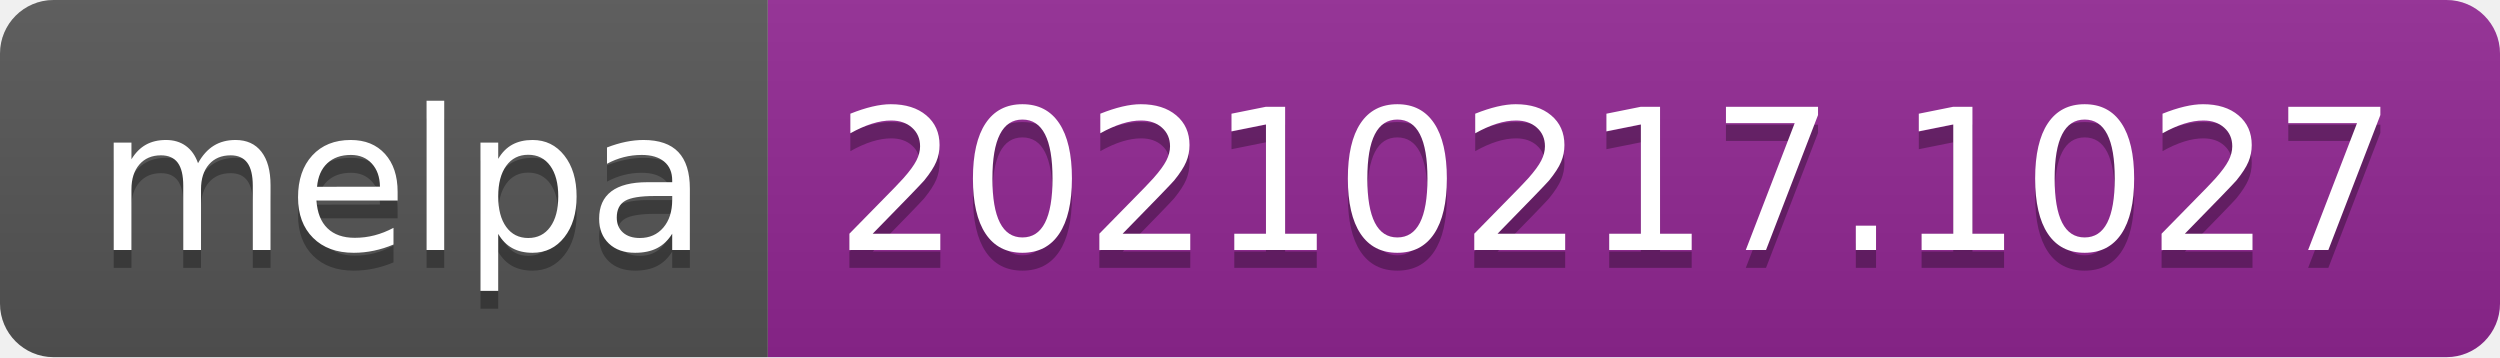
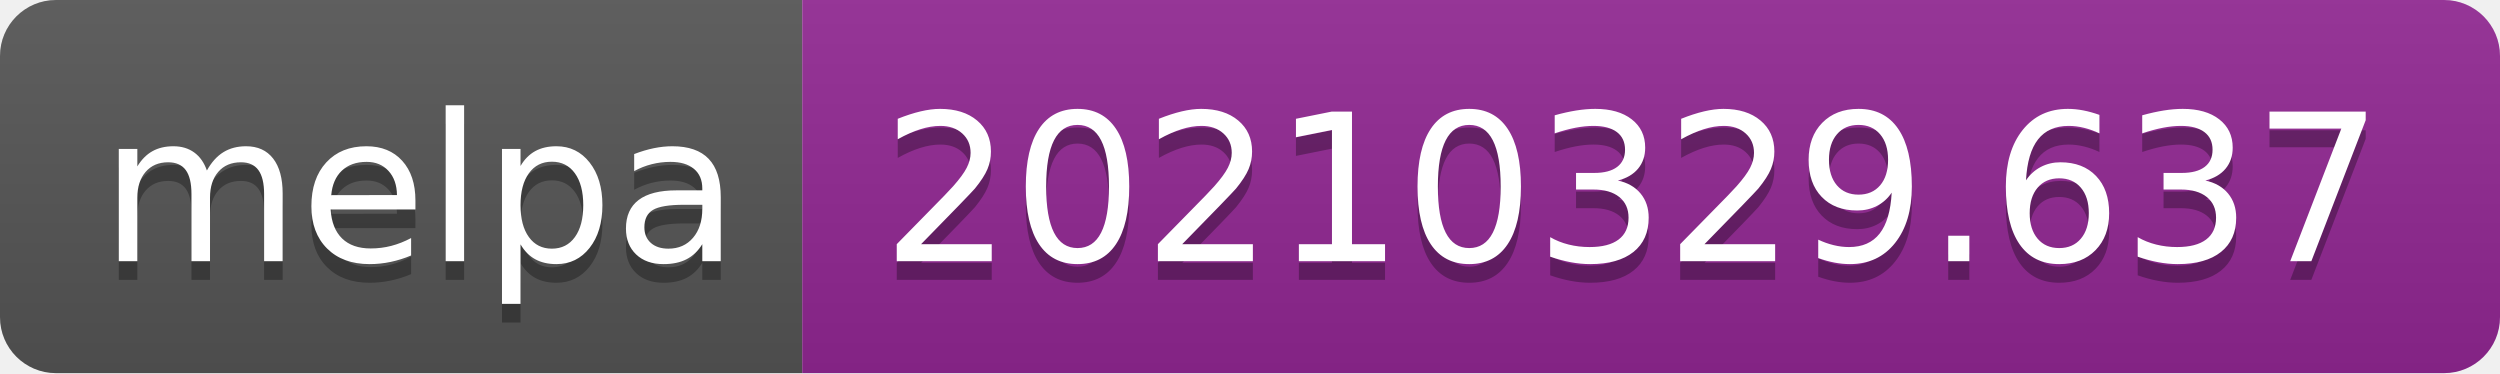
- <svg xmlns="http://www.w3.org/2000/svg" width="140" height="20" role="img" aria-label="melpa: 20210217.1027">
+ <svg xmlns="http://www.w3.org/2000/svg" width="134" height="20" role="img" aria-label="melpa: 20210329.637">
  <linearGradient id="s" x2="0" y2="100%">
    <stop offset="0" stop-color="#bbb" stop-opacity=".1" />
    <stop offset="1" stop-opacity=".1" />
  </linearGradient>
  <clipPath id="r">
-     <rect width="140" height="20" rx="3" fill="#fff" />
+     <rect width="134" height="20" rx="3" fill="#fff" />
  </clipPath>
  <g clip-path="url(#r)">
    <rect width="43" height="20" fill="#555" />
-     <rect x="43" width="97" height="20" fill="#922793" />
-     <rect width="140" height="20" fill="url(#s)" />
+     <rect x="43" width="91" height="20" fill="#922793" />
+     <rect width="134" height="20" fill="url(#s)" />
  </g>
  <g fill="#fff" text-anchor="middle" font-family="Verdana,Geneva,DejaVu Sans,sans-serif" text-rendering="geometricPrecision" font-size="110">
    <text aria-hidden="true" x="225" y="150" fill="#010101" fill-opacity=".3" transform="scale(.1)" textLength="330">melpa</text>
    <text x="225" y="140" transform="scale(.1)" fill="#fff" textLength="330">melpa</text>
-     <text aria-hidden="true" x="905" y="150" fill="#010101" fill-opacity=".3" transform="scale(.1)" textLength="870">20210217.1027</text>
-     <text x="905" y="140" transform="scale(.1)" fill="#fff" textLength="870">20210217.1027</text>
+     <text aria-hidden="true" x="875" y="150" fill="#010101" fill-opacity=".3" transform="scale(.1)" textLength="810">20210329.637</text>
+     <text x="875" y="140" transform="scale(.1)" fill="#fff" textLength="810">20210329.637</text>
  </g>
</svg>
